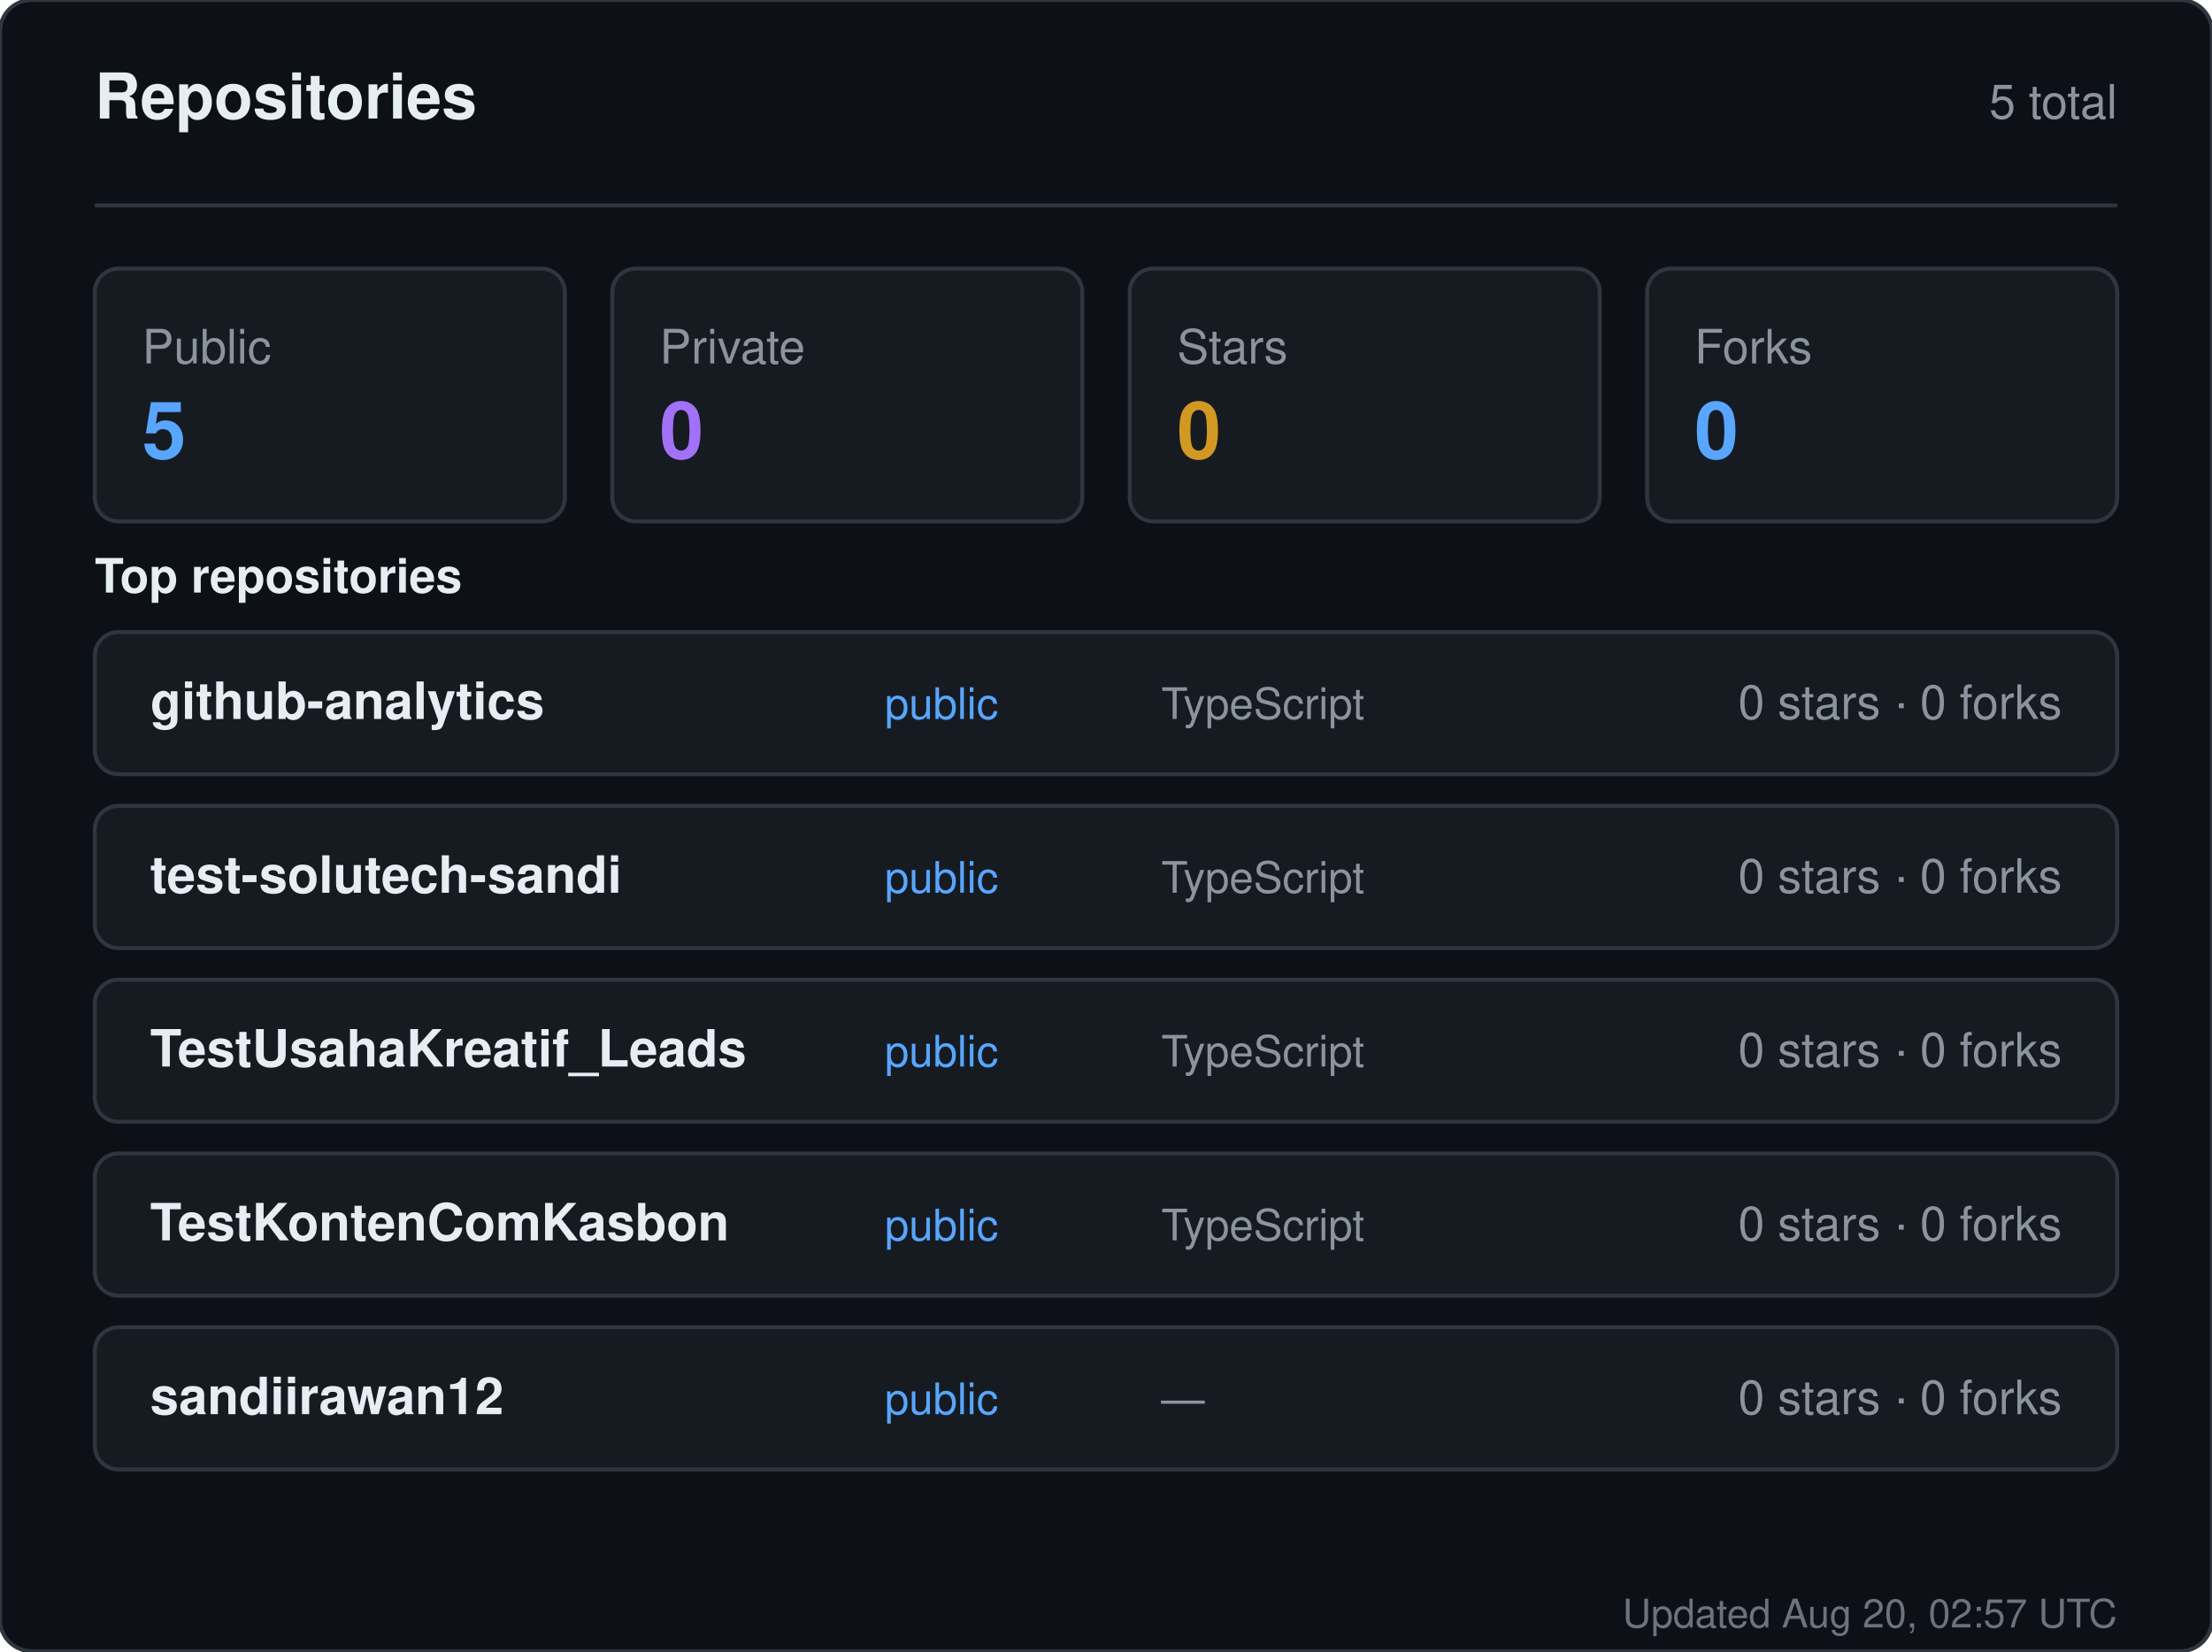
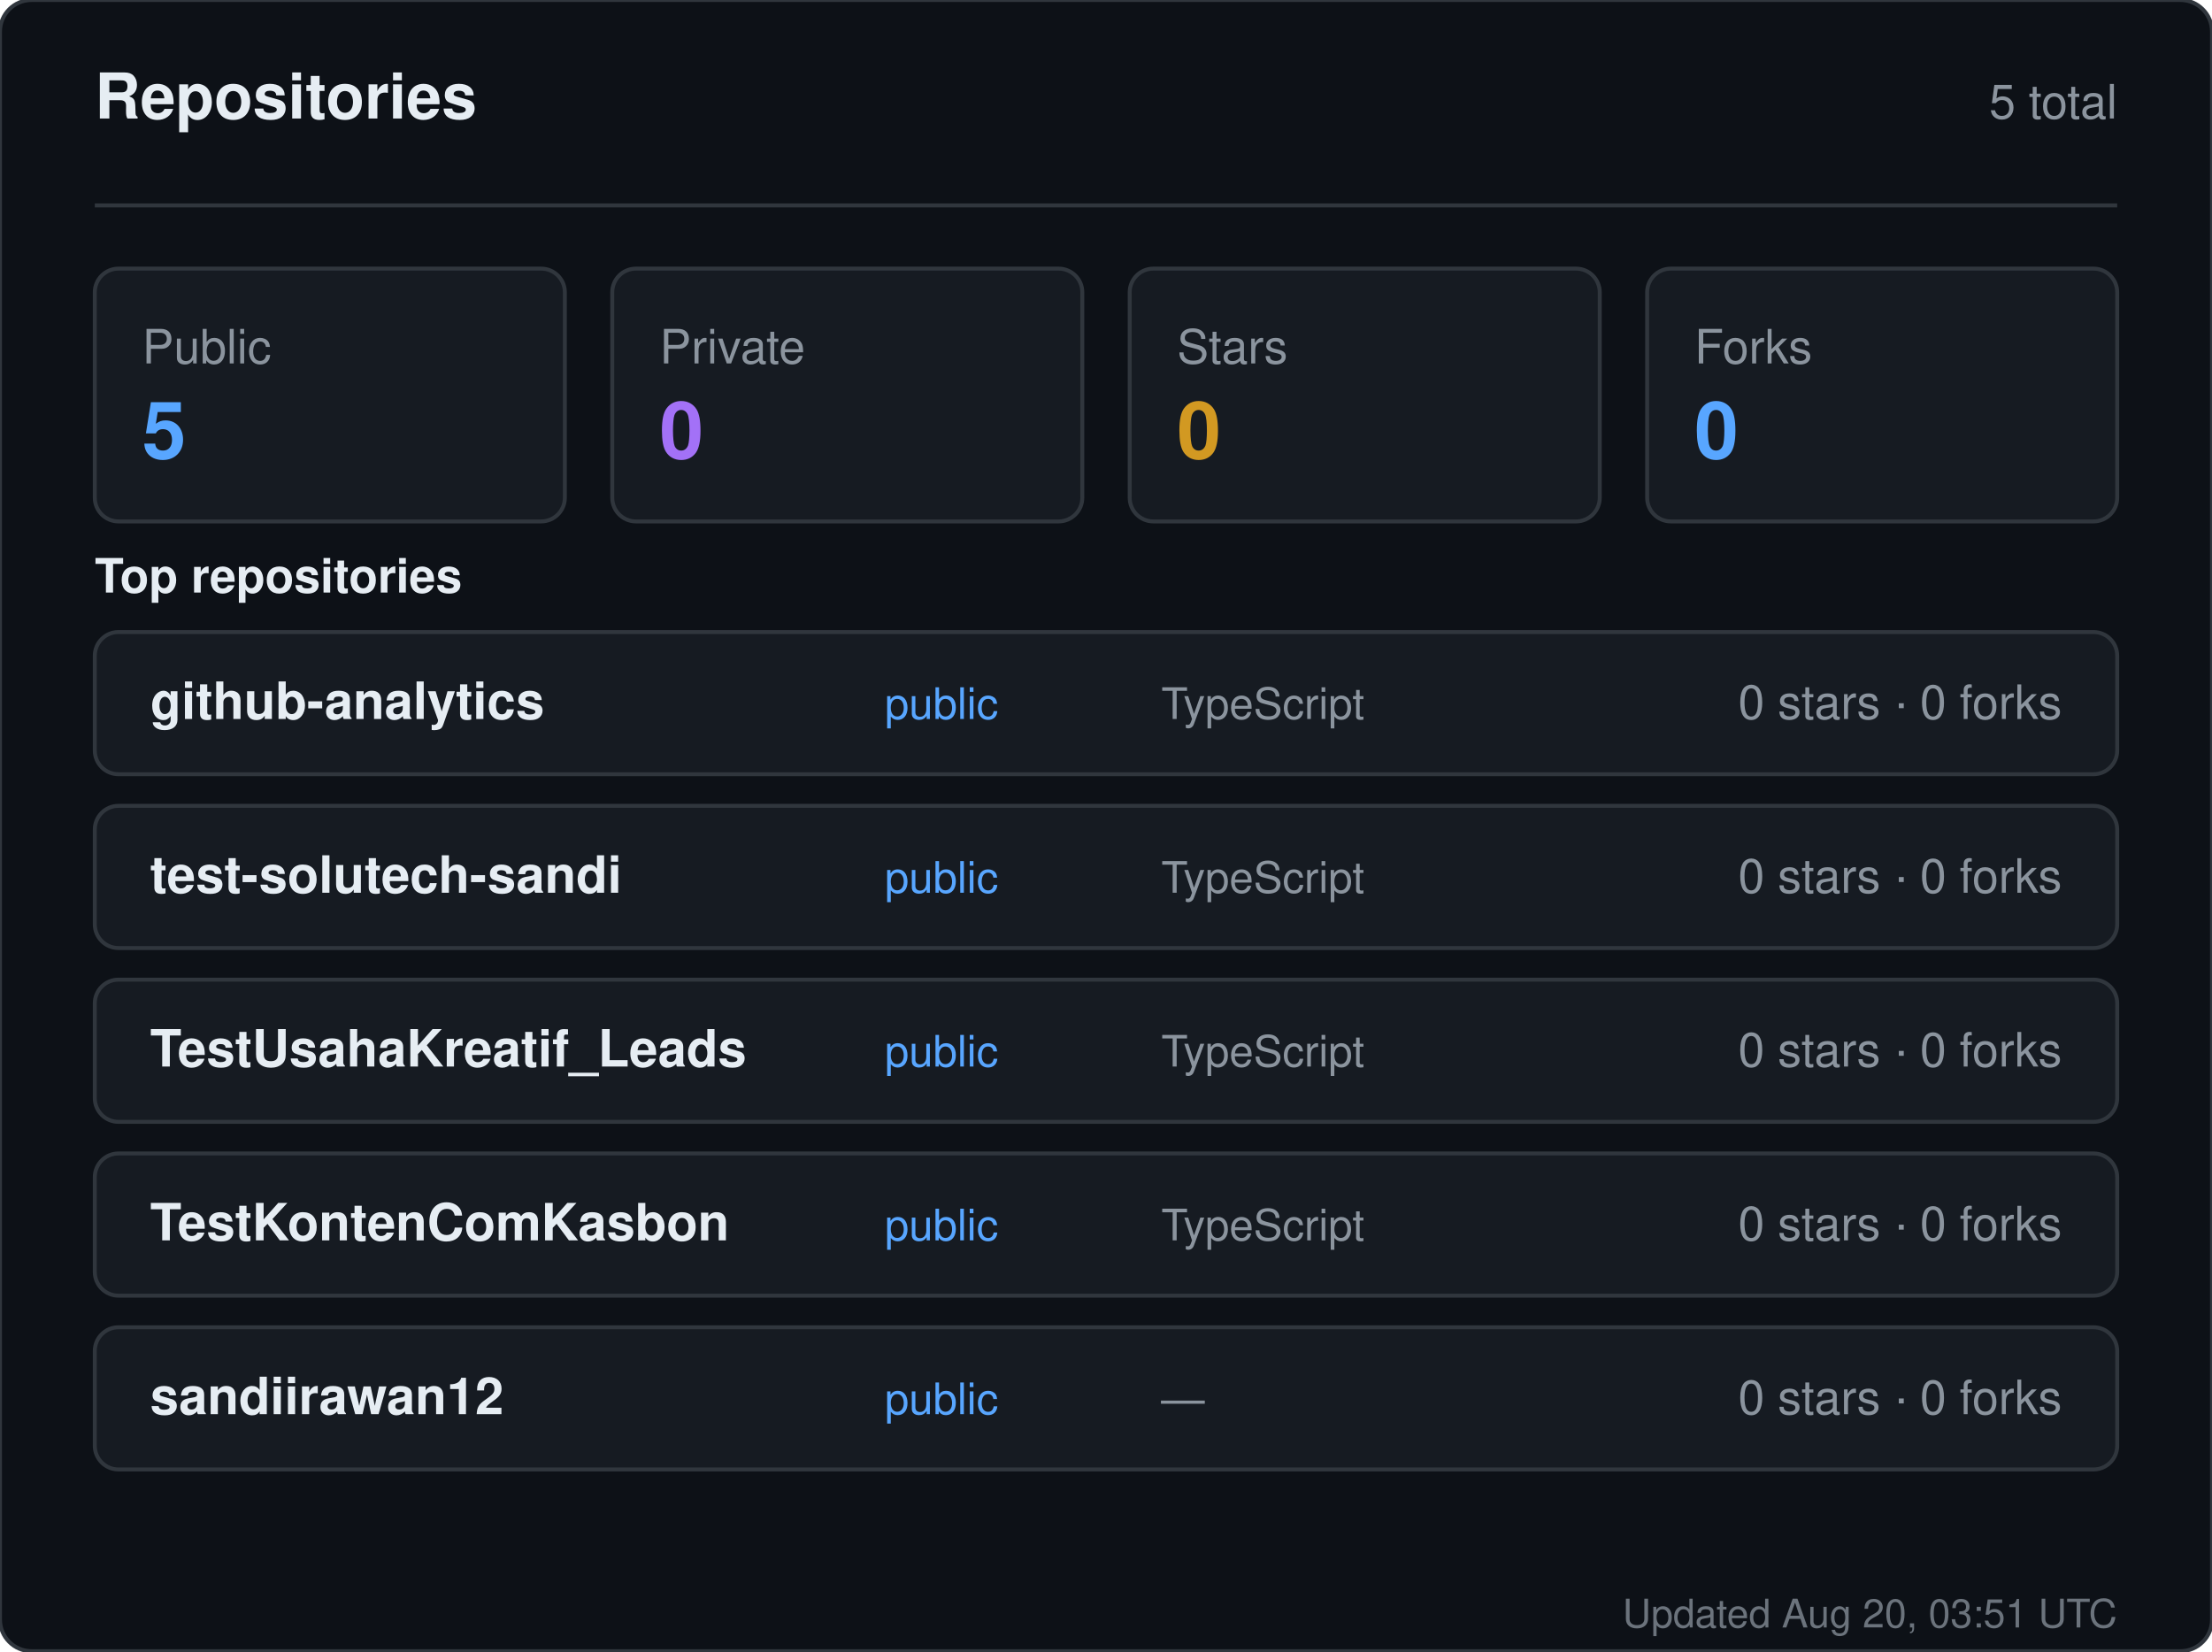
<svg xmlns="http://www.w3.org/2000/svg" width="560" height="418" viewBox="0 0 560 418" role="img" aria-label="Repositories for sandiirawan12">
  <rect width="560" height="418" rx="8" fill="#0d1117" stroke="#30363d" />
  <g font-family="-apple-system, BlinkMacSystemFont, Segoe UI, Helvetica, Arial, sans-serif">
    <text x="24" y="30" fill="#e6edf3" font-size="16" font-weight="700">Repositories</text>
    <text x="536" y="30" fill="#8b949e" font-size="12" text-anchor="end">5 total</text>
    <line x1="24" y1="52" x2="536" y2="52" stroke="#30363d" />
    <rect x="24" y="68" width="119" height="64" rx="6" fill="#161b22" stroke="#30363d" />
    <text x="36" y="92" fill="#8b949e" font-size="12">Public</text>
    <text x="36" y="116" fill="#58a6ff" font-size="20" font-weight="700">5</text>
    <rect x="155" y="68" width="119" height="64" rx="6" fill="#161b22" stroke="#30363d" />
    <text x="167" y="92" fill="#8b949e" font-size="12">Private</text>
    <text x="167" y="116" fill="#a371f7" font-size="20" font-weight="700">0</text>
    <rect x="286" y="68" width="119" height="64" rx="6" fill="#161b22" stroke="#30363d" />
    <text x="298" y="92" fill="#8b949e" font-size="12">Stars</text>
    <text x="298" y="116" fill="#d29922" font-size="20" font-weight="700">0</text>
    <rect x="417" y="68" width="119" height="64" rx="6" fill="#161b22" stroke="#30363d" />
    <text x="429" y="92" fill="#8b949e" font-size="12">Forks</text>
    <text x="429" y="116" fill="#58a6ff" font-size="20" font-weight="700">0</text>
    <text x="24" y="150" fill="#e6edf3" font-size="12" font-weight="600">Top repositories</text>
    <rect x="24" y="160" width="512" height="36" rx="6" fill="#161b22" stroke="#30363d" />
    <text x="38" y="182" fill="#e6edf3" font-size="13" font-weight="600">github-analytics</text>
    <text x="224" y="182" fill="#58a6ff" font-size="11">public</text>
    <text x="294" y="182" fill="#8b949e" font-size="11">TypeScript</text>
    <text x="522" y="182" fill="#8b949e" font-size="12" text-anchor="end">0 stars · 0 forks</text>
    <rect x="24" y="204" width="512" height="36" rx="6" fill="#161b22" stroke="#30363d" />
    <text x="38" y="226" fill="#e6edf3" font-size="13" font-weight="600">test-solutech-sandi</text>
    <text x="224" y="226" fill="#58a6ff" font-size="11">public</text>
    <text x="294" y="226" fill="#8b949e" font-size="11">TypeScript</text>
    <text x="522" y="226" fill="#8b949e" font-size="12" text-anchor="end">0 stars · 0 forks</text>
    <rect x="24" y="248" width="512" height="36" rx="6" fill="#161b22" stroke="#30363d" />
    <text x="38" y="270" fill="#e6edf3" font-size="13" font-weight="600">TestUsahaKreatif_Leads</text>
    <text x="224" y="270" fill="#58a6ff" font-size="11">public</text>
    <text x="294" y="270" fill="#8b949e" font-size="11">TypeScript</text>
    <text x="522" y="270" fill="#8b949e" font-size="12" text-anchor="end">0 stars · 0 forks</text>
    <rect x="24" y="292" width="512" height="36" rx="6" fill="#161b22" stroke="#30363d" />
    <text x="38" y="314" fill="#e6edf3" font-size="13" font-weight="600">TestKontenComKasbon</text>
    <text x="224" y="314" fill="#58a6ff" font-size="11">public</text>
    <text x="294" y="314" fill="#8b949e" font-size="11">TypeScript</text>
    <text x="522" y="314" fill="#8b949e" font-size="12" text-anchor="end">0 stars · 0 forks</text>
    <rect x="24" y="336" width="512" height="36" rx="6" fill="#161b22" stroke="#30363d" />
    <text x="38" y="358" fill="#e6edf3" font-size="13" font-weight="600">sandiirawan12</text>
    <text x="224" y="358" fill="#58a6ff" font-size="11">public</text>
    <text x="294" y="358" fill="#8b949e" font-size="11">—</text>
    <text x="522" y="358" fill="#8b949e" font-size="12" text-anchor="end">0 stars · 0 forks</text>
-     <text x="536" y="412" fill="#8b949e" font-size="10" text-anchor="end" opacity="0.75">Updated Aug 20, 02:57 UTC</text>
+     <text x="536" y="412" fill="#8b949e" font-size="10" text-anchor="end" opacity="0.75">Updated Aug 20, 03:51 UTC</text>
  </g>
</svg>
